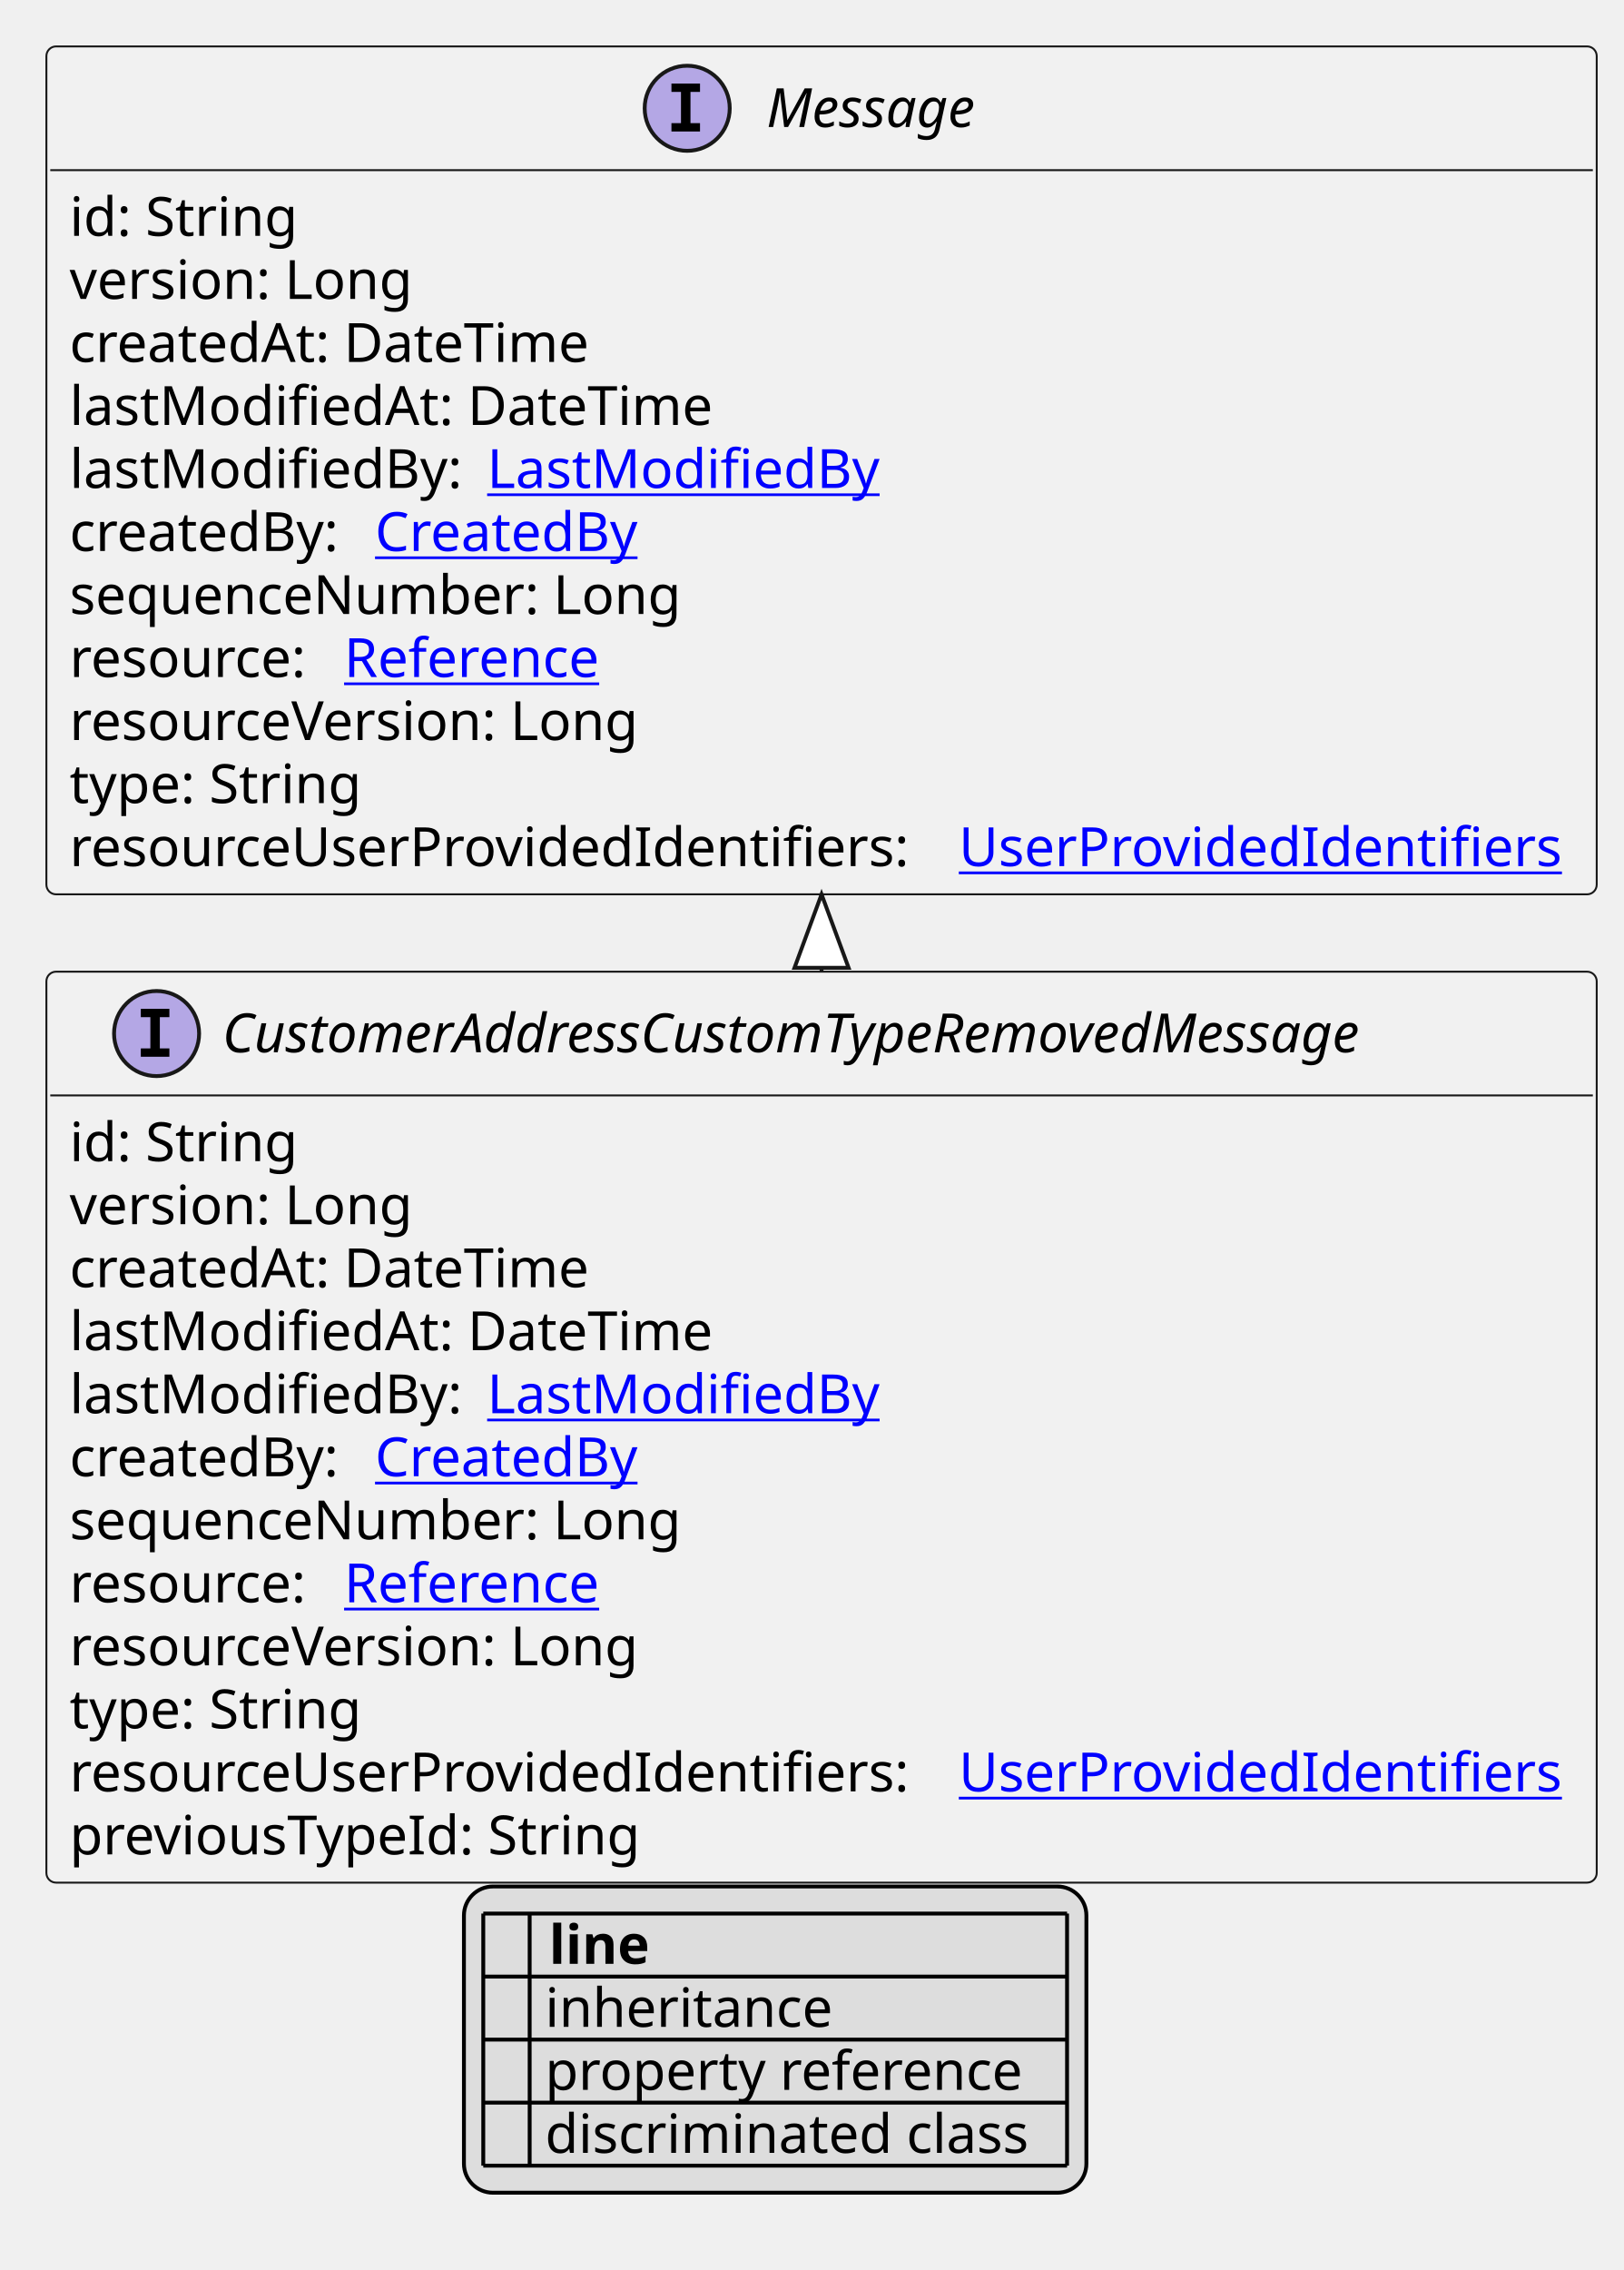
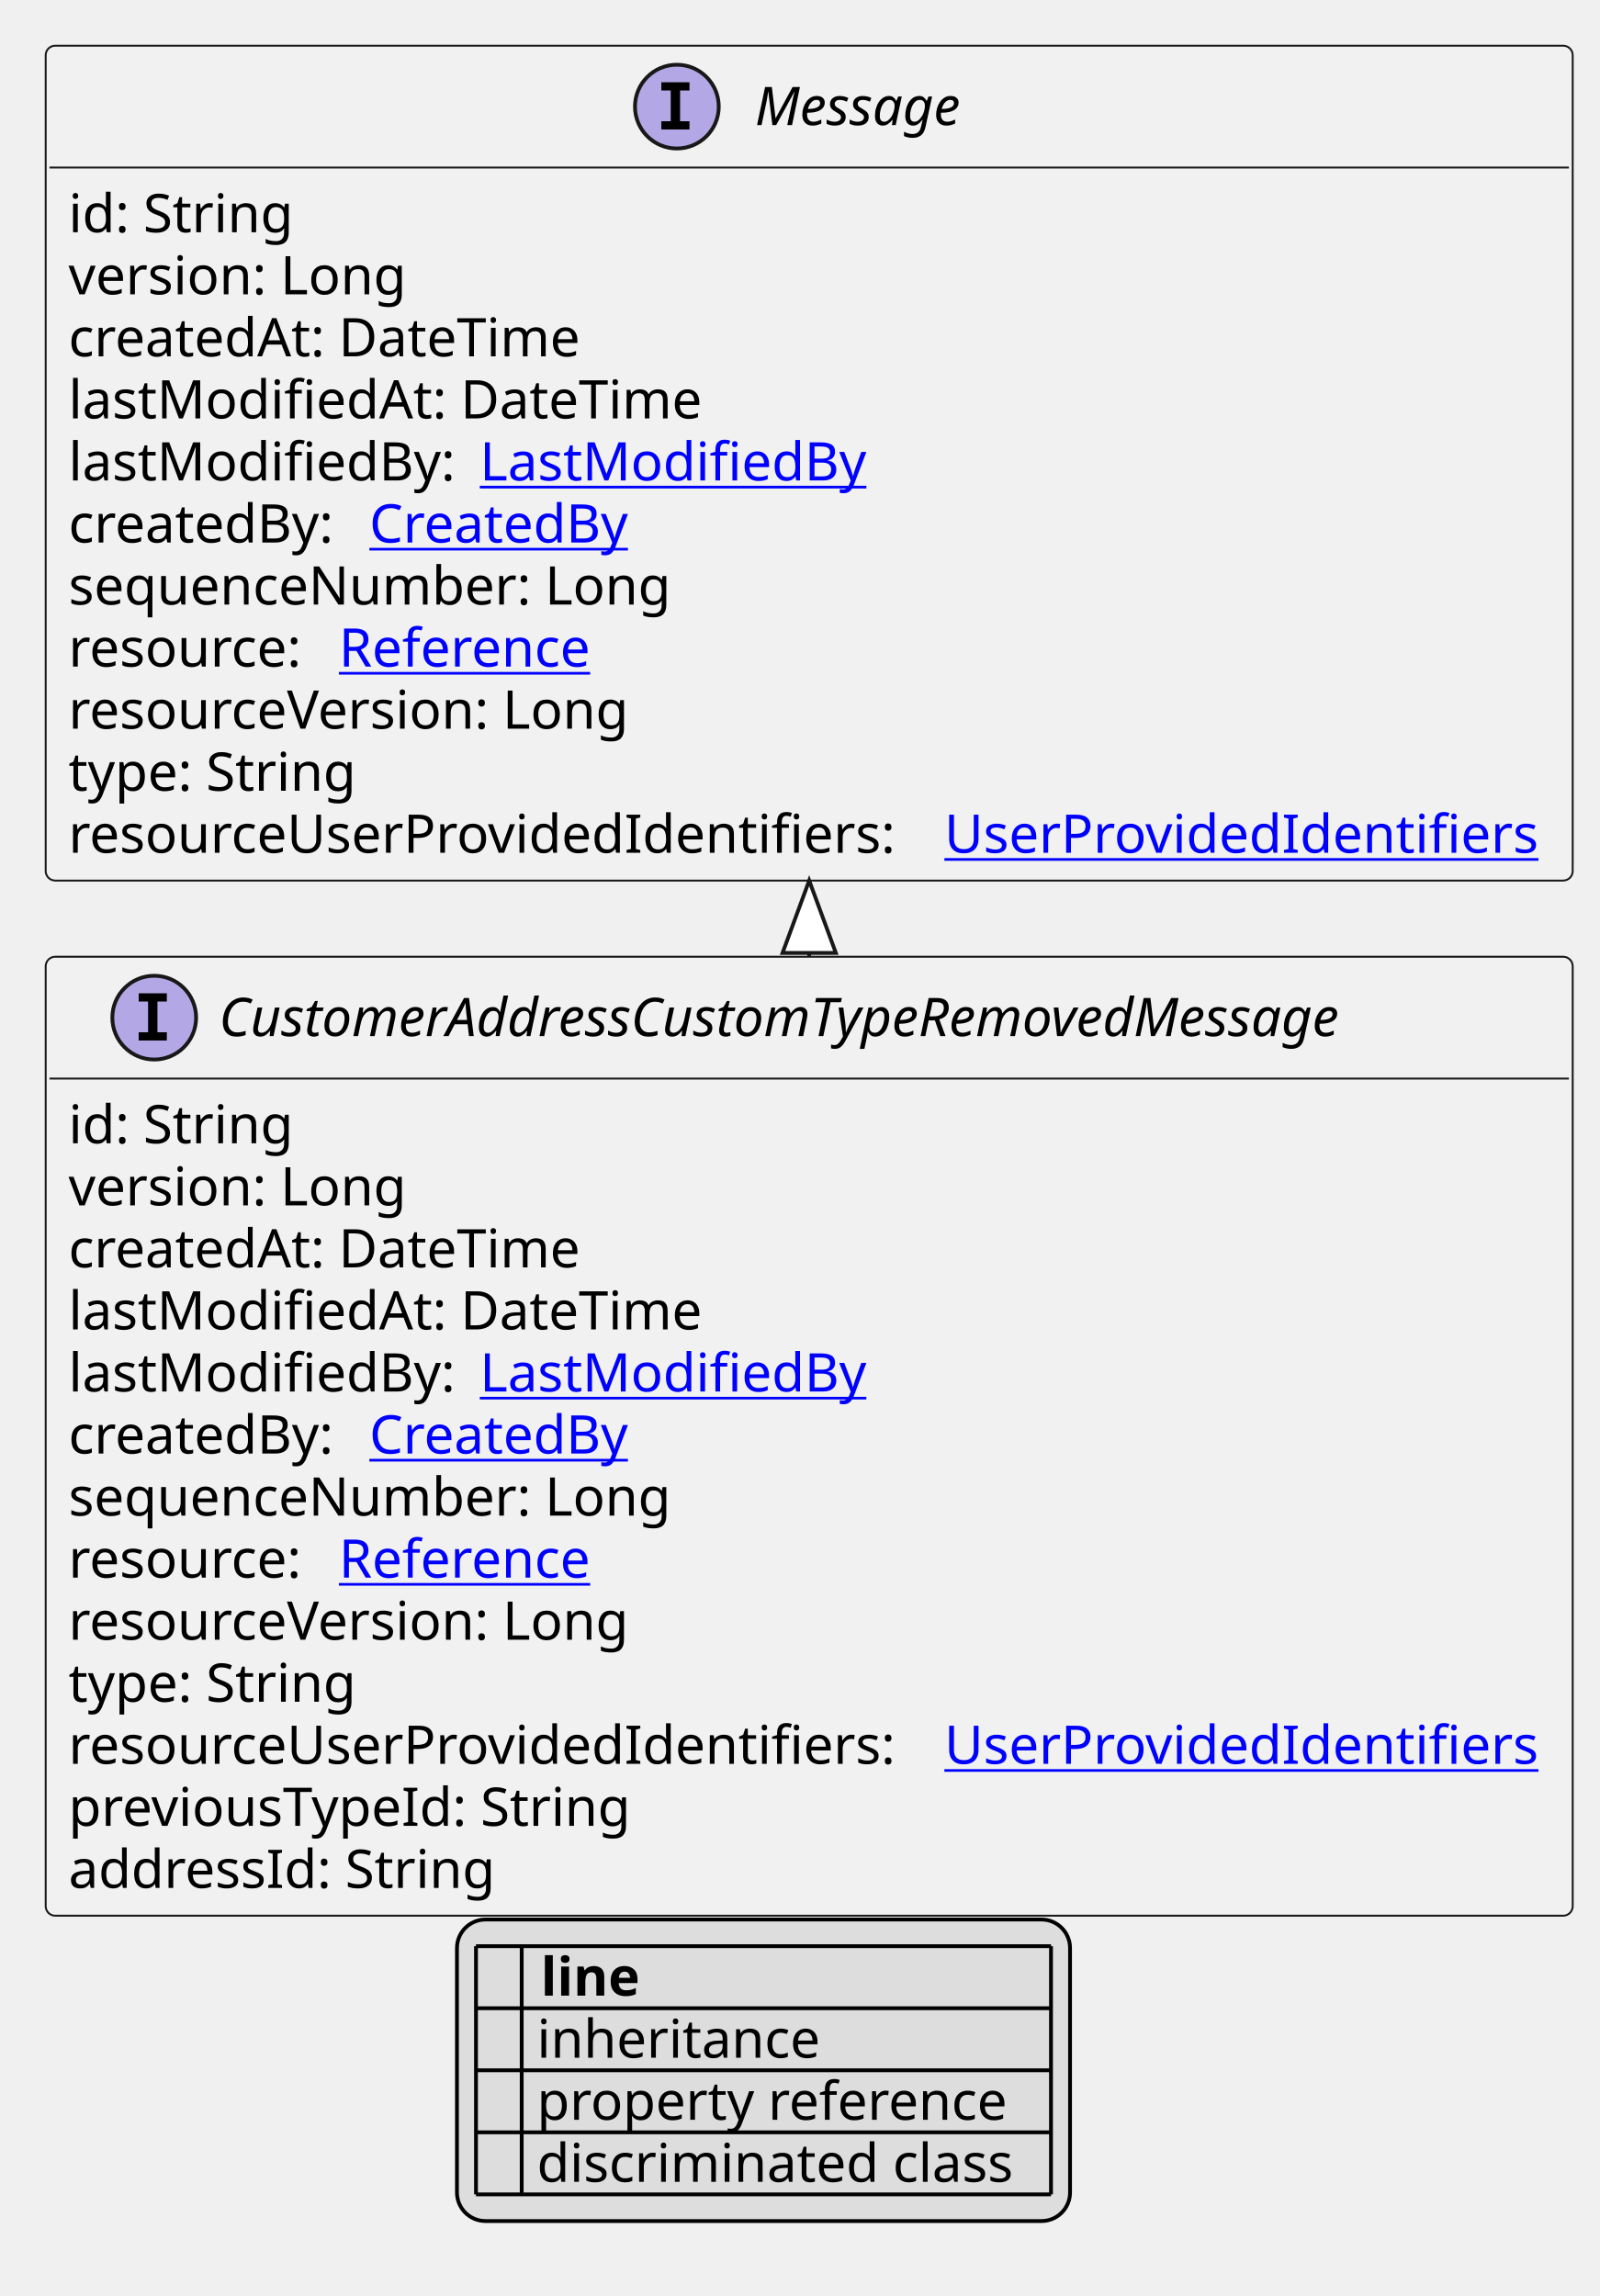
- <svg xmlns="http://www.w3.org/2000/svg" xmlns:xlink="http://www.w3.org/1999/xlink" contentStyleType="text/css" height="587px" preserveAspectRatio="none" style="width:420px;height:587px;background:#FFFFFF;" version="1.1" viewBox="0 0 420 587" width="420px" zoomAndPan="magnify">
+ <svg xmlns="http://www.w3.org/2000/svg" xmlns:xlink="http://www.w3.org/1999/xlink" contentStyleType="text/css" height="603px" preserveAspectRatio="none" style="width:420px;height:603px;background:#FFFFFF;" version="1.1" viewBox="0 0 420 603" width="420px" zoomAndPan="magnify">
  <defs>
-     <filter height="1" id="butvad1t6zx4q0" width="1" x="0" y="0">
+     <filter height="1" id="b12fp4ld8nemvb0" width="1" x="0" y="0">
      <feFlood flood-color="#000000" result="flood" />
      <feComposite in="SourceGraphic" in2="flood" operator="over" />
    </filter>
-     <filter height="1" id="butvad1t6zx4q1" width="1" x="0" y="0">
+     <filter height="1" id="b12fp4ld8nemvb1" width="1" x="0" y="0">
      <feFlood flood-color="#008000" result="flood" />
      <feComposite in="SourceGraphic" in2="flood" operator="over" />
    </filter>
-     <filter height="1" id="butvad1t6zx4q2" width="1" x="0" y="0">
+     <filter height="1" id="b12fp4ld8nemvb2" width="1" x="0" y="0">
      <feFlood flood-color="#0000FF" result="flood" />
      <feComposite in="SourceGraphic" in2="flood" operator="over" />
    </filter>
  </defs>
  <g>
    <a href="CustomerAddressCustomTypeRemovedMessage.svg" target="_top" title="CustomerAddressCustomTypeRemovedMessage.svg" xlink:actuate="onRequest" xlink:href="CustomerAddressCustomTypeRemovedMessage.svg" xlink:show="new" xlink:title="CustomerAddressCustomTypeRemovedMessage.svg" xlink:type="simple">
      <g id="elem_CustomerAddressCustomTypeRemovedMessage">
-         <rect codeLine="10" fill="#F1F1F1" height="235.562" id="CustomerAddressCustomTypeRemovedMessage" rx="2.5" ry="2.5" style="stroke:#181818;stroke-width:0.5;" width="401" x="12" y="251.266" />
+         <rect codeLine="10" fill="#F1F1F1" height="251.859" id="CustomerAddressCustomTypeRemovedMessage" rx="2.5" ry="2.5" style="stroke:#181818;stroke-width:0.5;" width="401" x="12" y="251.266" />
        <ellipse cx="40.5" cy="267.266" fill="#B4A7E5" rx="11" ry="11" style="stroke:#181818;stroke-width:1.0;" />
        <path d="M36.422,263.031 L36.422,260.875 L43.812,260.875 L43.812,263.031 L41.344,263.031 L41.344,271.109 L43.812,271.109 L43.812,273.266 L36.422,273.266 L36.422,271.109 L38.891,271.109 L38.891,263.031 L36.422,263.031 Z " fill="#000000" />
        <text fill="#000000" font-family="sans-serif" font-size="14" font-style="italic" lengthAdjust="spacing" textLength="339" x="57.5" y="272.112">CustomerAddressCustomTypeRemovedMessage</text>
        <line style="stroke:#181818;stroke-width:0.5;" x1="13" x2="412" y1="283.266" y2="283.266" />
        <text fill="#000000" font-family="sans-serif" font-size="14" lengthAdjust="spacing" textLength="61" x="18" y="300.261">id: String</text>
        <text fill="#000000" font-family="sans-serif" font-size="14" lengthAdjust="spacing" textLength="93" x="18" y="316.558">version: Long</text>
        <text fill="#000000" font-family="sans-serif" font-size="14" lengthAdjust="spacing" textLength="143" x="18" y="332.854">createdAt: DateTime</text>
        <text fill="#000000" font-family="sans-serif" font-size="14" lengthAdjust="spacing" textLength="172" x="18" y="349.151">lastModifiedAt: DateTime</text>
        <text fill="#000000" font-family="sans-serif" font-size="14" lengthAdjust="spacing" textLength="104" x="18" y="365.448">lastModifiedBy:</text>
        <a href="LastModifiedBy.svg" target="_top" title="LastModifiedBy.svg" xlink:actuate="onRequest" xlink:href="LastModifiedBy.svg" xlink:show="new" xlink:title="LastModifiedBy.svg" xlink:type="simple">
          <text fill="#0000FF" font-family="sans-serif" font-size="14" lengthAdjust="spacing" text-decoration="underline" textLength="103" x="126" y="365.448">LastModifiedBy</text>
        </a>
        <text fill="#000000" font-family="sans-serif" font-size="14" lengthAdjust="spacing" textLength="75" x="18" y="381.745">createdBy:</text>
        <a href="CreatedBy.svg" target="_top" title="CreatedBy.svg" xlink:actuate="onRequest" xlink:href="CreatedBy.svg" xlink:show="new" xlink:title="CreatedBy.svg" xlink:type="simple">
          <text fill="#0000FF" font-family="sans-serif" font-size="14" lengthAdjust="spacing" text-decoration="underline" textLength="72" x="97" y="381.745">CreatedBy</text>
        </a>
        <text fill="#000000" font-family="sans-serif" font-size="14" lengthAdjust="spacing" textLength="168" x="18" y="398.042">sequenceNumber: Long</text>
        <text fill="#000000" font-family="sans-serif" font-size="14" lengthAdjust="spacing" textLength="67" x="18" y="414.339">resource:</text>
        <a href="Reference.svg" target="_top" title="Reference.svg" xlink:actuate="onRequest" xlink:href="Reference.svg" xlink:show="new" xlink:title="Reference.svg" xlink:type="simple">
          <text fill="#0000FF" font-family="sans-serif" font-size="14" lengthAdjust="spacing" text-decoration="underline" textLength="72" x="89" y="414.339">Reference</text>
        </a>
        <text fill="#000000" font-family="sans-serif" font-size="14" lengthAdjust="spacing" textLength="157" x="18" y="430.636">resourceVersion: Long</text>
        <text fill="#000000" font-family="sans-serif" font-size="14" lengthAdjust="spacing" textLength="79" x="18" y="446.933">type: String</text>
        <text fill="#000000" font-family="sans-serif" font-size="14" lengthAdjust="spacing" textLength="226" x="18" y="463.229">resourceUserProvidedIdentifiers:</text>
        <a href="UserProvidedIdentifiers.svg" target="_top" title="UserProvidedIdentifiers.svg" xlink:actuate="onRequest" xlink:href="UserProvidedIdentifiers.svg" xlink:show="new" xlink:title="UserProvidedIdentifiers.svg" xlink:type="simple">
          <text fill="#0000FF" font-family="sans-serif" font-size="14" lengthAdjust="spacing" text-decoration="underline" textLength="159" x="248" y="463.229">UserProvidedIdentifiers</text>
        </a>
        <text fill="#000000" font-family="sans-serif" font-size="14" lengthAdjust="spacing" textLength="154" x="18" y="479.526">previousTypeId: String</text>
+         <text fill="#000000" font-family="sans-serif" font-size="14" lengthAdjust="spacing" textLength="117" x="18" y="495.823">addressId: String</text>
      </g>
    </a>
    <a href="Message.svg" target="_top" title="Message.svg" xlink:actuate="onRequest" xlink:href="Message.svg" xlink:show="new" xlink:title="Message.svg" xlink:type="simple">
      <g id="elem_Message">
-         <rect codeLine="24" fill="#F1F1F1" height="219.266" id="Message" rx="2.5" ry="2.5" style="stroke:#181818;stroke-width:0.5;" width="401" x="12" y="12" />
+         <rect codeLine="25" fill="#F1F1F1" height="219.266" id="Message" rx="2.5" ry="2.5" style="stroke:#181818;stroke-width:0.5;" width="401" x="12" y="12" />
        <ellipse cx="177.75" cy="28" fill="#B4A7E5" rx="11" ry="11" style="stroke:#181818;stroke-width:1.0;" />
        <path d="M173.672,23.766 L173.672,21.609 L181.062,21.609 L181.062,23.766 L178.594,23.766 L178.594,31.844 L181.062,31.844 L181.062,34 L173.672,34 L173.672,31.844 L176.141,31.844 L176.141,23.766 L173.672,23.766 Z " fill="#000000" />
        <text fill="#000000" font-family="sans-serif" font-size="14" font-style="italic" lengthAdjust="spacing" textLength="61" x="198.25" y="32.847">Message</text>
        <line style="stroke:#181818;stroke-width:0.5;" x1="13" x2="412" y1="44" y2="44" />
        <text fill="#000000" font-family="sans-serif" font-size="14" lengthAdjust="spacing" textLength="61" x="18" y="60.995">id: String</text>
        <text fill="#000000" font-family="sans-serif" font-size="14" lengthAdjust="spacing" textLength="93" x="18" y="77.292">version: Long</text>
        <text fill="#000000" font-family="sans-serif" font-size="14" lengthAdjust="spacing" textLength="143" x="18" y="93.589">createdAt: DateTime</text>
        <text fill="#000000" font-family="sans-serif" font-size="14" lengthAdjust="spacing" textLength="172" x="18" y="109.886">lastModifiedAt: DateTime</text>
        <text fill="#000000" font-family="sans-serif" font-size="14" lengthAdjust="spacing" textLength="104" x="18" y="126.183">lastModifiedBy:</text>
        <a href="LastModifiedBy.svg" target="_top" title="LastModifiedBy.svg" xlink:actuate="onRequest" xlink:href="LastModifiedBy.svg" xlink:show="new" xlink:title="LastModifiedBy.svg" xlink:type="simple">
          <text fill="#0000FF" font-family="sans-serif" font-size="14" lengthAdjust="spacing" text-decoration="underline" textLength="103" x="126" y="126.183">LastModifiedBy</text>
        </a>
        <text fill="#000000" font-family="sans-serif" font-size="14" lengthAdjust="spacing" textLength="75" x="18" y="142.48">createdBy:</text>
        <a href="CreatedBy.svg" target="_top" title="CreatedBy.svg" xlink:actuate="onRequest" xlink:href="CreatedBy.svg" xlink:show="new" xlink:title="CreatedBy.svg" xlink:type="simple">
          <text fill="#0000FF" font-family="sans-serif" font-size="14" lengthAdjust="spacing" text-decoration="underline" textLength="72" x="97" y="142.48">CreatedBy</text>
        </a>
        <text fill="#000000" font-family="sans-serif" font-size="14" lengthAdjust="spacing" textLength="168" x="18" y="158.776">sequenceNumber: Long</text>
        <text fill="#000000" font-family="sans-serif" font-size="14" lengthAdjust="spacing" textLength="67" x="18" y="175.073">resource:</text>
        <a href="Reference.svg" target="_top" title="Reference.svg" xlink:actuate="onRequest" xlink:href="Reference.svg" xlink:show="new" xlink:title="Reference.svg" xlink:type="simple">
          <text fill="#0000FF" font-family="sans-serif" font-size="14" lengthAdjust="spacing" text-decoration="underline" textLength="72" x="89" y="175.073">Reference</text>
        </a>
        <text fill="#000000" font-family="sans-serif" font-size="14" lengthAdjust="spacing" textLength="157" x="18" y="191.37">resourceVersion: Long</text>
        <text fill="#000000" font-family="sans-serif" font-size="14" lengthAdjust="spacing" textLength="79" x="18" y="207.667">type: String</text>
        <text fill="#000000" font-family="sans-serif" font-size="14" lengthAdjust="spacing" textLength="226" x="18" y="223.964">resourceUserProvidedIdentifiers:</text>
        <a href="UserProvidedIdentifiers.svg" target="_top" title="UserProvidedIdentifiers.svg" xlink:actuate="onRequest" xlink:href="UserProvidedIdentifiers.svg" xlink:show="new" xlink:title="UserProvidedIdentifiers.svg" xlink:type="simple">
          <text fill="#0000FF" font-family="sans-serif" font-size="14" lengthAdjust="spacing" text-decoration="underline" textLength="159" x="248" y="223.964">UserProvidedIdentifiers</text>
        </a>
      </g>
    </a>
    <line style="stroke:#181818;stroke-width:1.0;" x1="212.5" x2="212.5" y1="231.266" y2="251.266" />
    <polygon fill="#FFFFFF" points="212.5,231.266,205.5,250.266,219.5,250.266,212.5,231.266" style="stroke:#181818;stroke-width:1.0;" />
-     <rect fill="#DDDDDD" height="79.188" id="_legend" rx="7.5" ry="7.5" style="stroke:#000000;stroke-width:1.0;" width="161" x="120" y="487.828" />
-     <text fill="#000000" font-family="sans-serif" font-size="14" font-weight="bold" lengthAdjust="spacing" textLength="5" x="125" y="507.823"> </text>
-     <text fill="#000000" font-family="sans-serif" font-size="14" font-weight="bold" lengthAdjust="spacing" textLength="28" x="142" y="507.823">line</text>
-     <text fill="#000000" filter="url(#butvad1t6zx4q0)" font-family="sans-serif" font-size="14" lengthAdjust="spacing" textLength="12" x="125" y="524.12">   </text>
-     <text fill="#000000" font-family="sans-serif" font-size="14" lengthAdjust="spacing" textLength="77" x="141" y="524.12">inheritance</text>
-     <text fill="#000000" filter="url(#butvad1t6zx4q1)" font-family="sans-serif" font-size="14" lengthAdjust="spacing" textLength="12" x="125" y="540.417">   </text>
-     <text fill="#000000" font-family="sans-serif" font-size="14" lengthAdjust="spacing" textLength="129" x="141" y="540.417">property reference</text>
-     <text fill="#000000" filter="url(#butvad1t6zx4q2)" font-family="sans-serif" font-size="14" lengthAdjust="spacing" textLength="12" x="125" y="556.714">   </text>
-     <text fill="#000000" font-family="sans-serif" font-size="14" lengthAdjust="spacing" textLength="131" x="141" y="556.714">discriminated class</text>
-     <line style="stroke:#000000;stroke-width:1.0;" x1="125" x2="276" y1="494.828" y2="494.828" />
+     <rect fill="#DDDDDD" height="79.188" id="_legend" rx="7.5" ry="7.5" style="stroke:#000000;stroke-width:1.0;" width="161" x="120" y="504.125" />
+     <text fill="#000000" font-family="sans-serif" font-size="14" font-weight="bold" lengthAdjust="spacing" textLength="5" x="125" y="524.12"> </text>
+     <text fill="#000000" font-family="sans-serif" font-size="14" font-weight="bold" lengthAdjust="spacing" textLength="28" x="142" y="524.12">line</text>
+     <text fill="#000000" filter="url(#b12fp4ld8nemvb0)" font-family="sans-serif" font-size="14" lengthAdjust="spacing" textLength="12" x="125" y="540.417">   </text>
+     <text fill="#000000" font-family="sans-serif" font-size="14" lengthAdjust="spacing" textLength="77" x="141" y="540.417">inheritance</text>
+     <text fill="#000000" filter="url(#b12fp4ld8nemvb1)" font-family="sans-serif" font-size="14" lengthAdjust="spacing" textLength="12" x="125" y="556.714">   </text>
+     <text fill="#000000" font-family="sans-serif" font-size="14" lengthAdjust="spacing" textLength="129" x="141" y="556.714">property reference</text>
+     <text fill="#000000" filter="url(#b12fp4ld8nemvb2)" font-family="sans-serif" font-size="14" lengthAdjust="spacing" textLength="12" x="125" y="573.011">   </text>
+     <text fill="#000000" font-family="sans-serif" font-size="14" lengthAdjust="spacing" textLength="131" x="141" y="573.011">discriminated class</text>
    <line style="stroke:#000000;stroke-width:1.0;" x1="125" x2="276" y1="511.125" y2="511.125" />
    <line style="stroke:#000000;stroke-width:1.0;" x1="125" x2="276" y1="527.422" y2="527.422" />
    <line style="stroke:#000000;stroke-width:1.0;" x1="125" x2="276" y1="543.719" y2="543.719" />
    <line style="stroke:#000000;stroke-width:1.0;" x1="125" x2="276" y1="560.016" y2="560.016" />
-     <line style="stroke:#000000;stroke-width:1.0;" x1="125" x2="125" y1="494.828" y2="560.016" />
-     <line style="stroke:#000000;stroke-width:1.0;" x1="137" x2="137" y1="494.828" y2="560.016" />
-     <line style="stroke:#000000;stroke-width:1.0;" x1="276" x2="276" y1="494.828" y2="560.016" />
+     <line style="stroke:#000000;stroke-width:1.0;" x1="125" x2="276" y1="576.312" y2="576.312" />
+     <line style="stroke:#000000;stroke-width:1.0;" x1="125" x2="125" y1="511.125" y2="576.312" />
+     <line style="stroke:#000000;stroke-width:1.0;" x1="137" x2="137" y1="511.125" y2="576.312" />
+     <line style="stroke:#000000;stroke-width:1.0;" x1="276" x2="276" y1="511.125" y2="576.312" />
  </g>
</svg>
